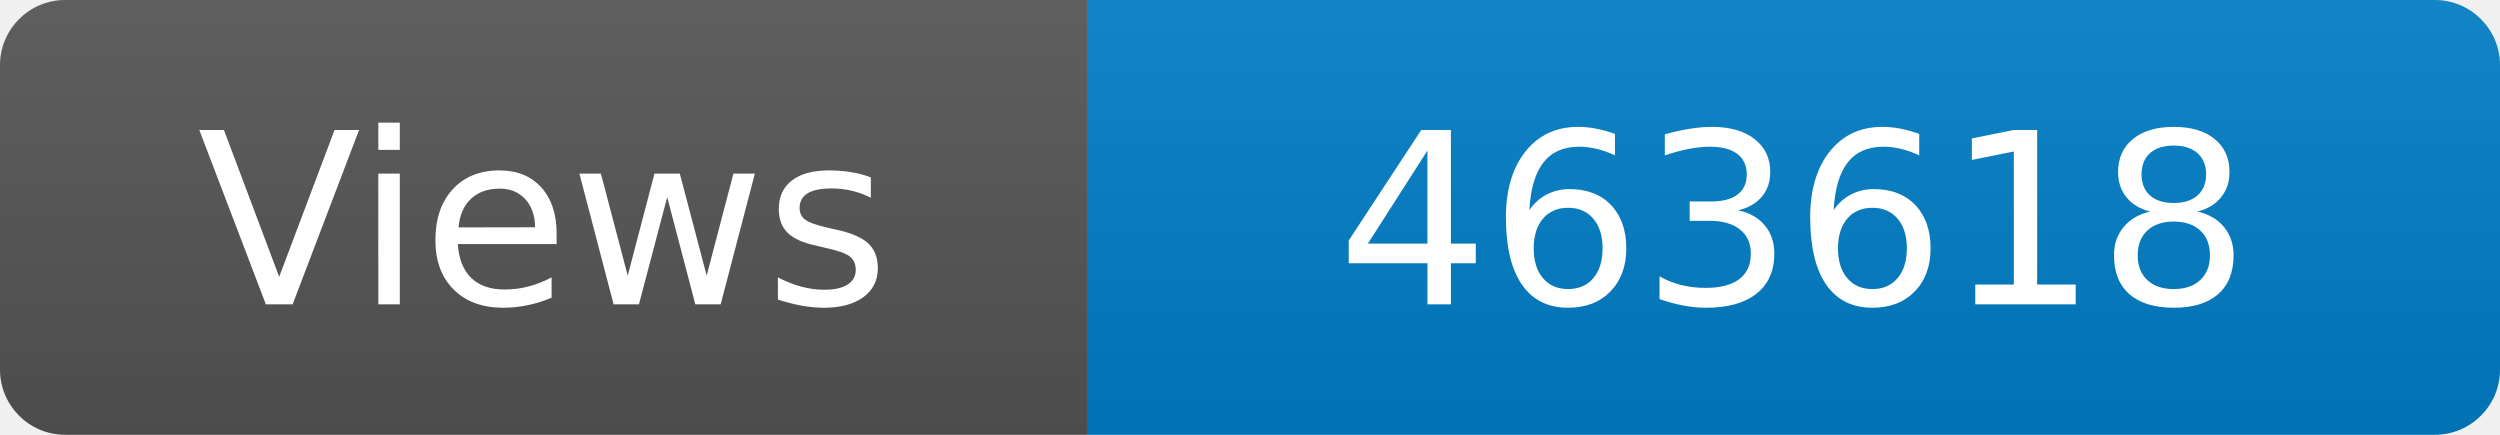
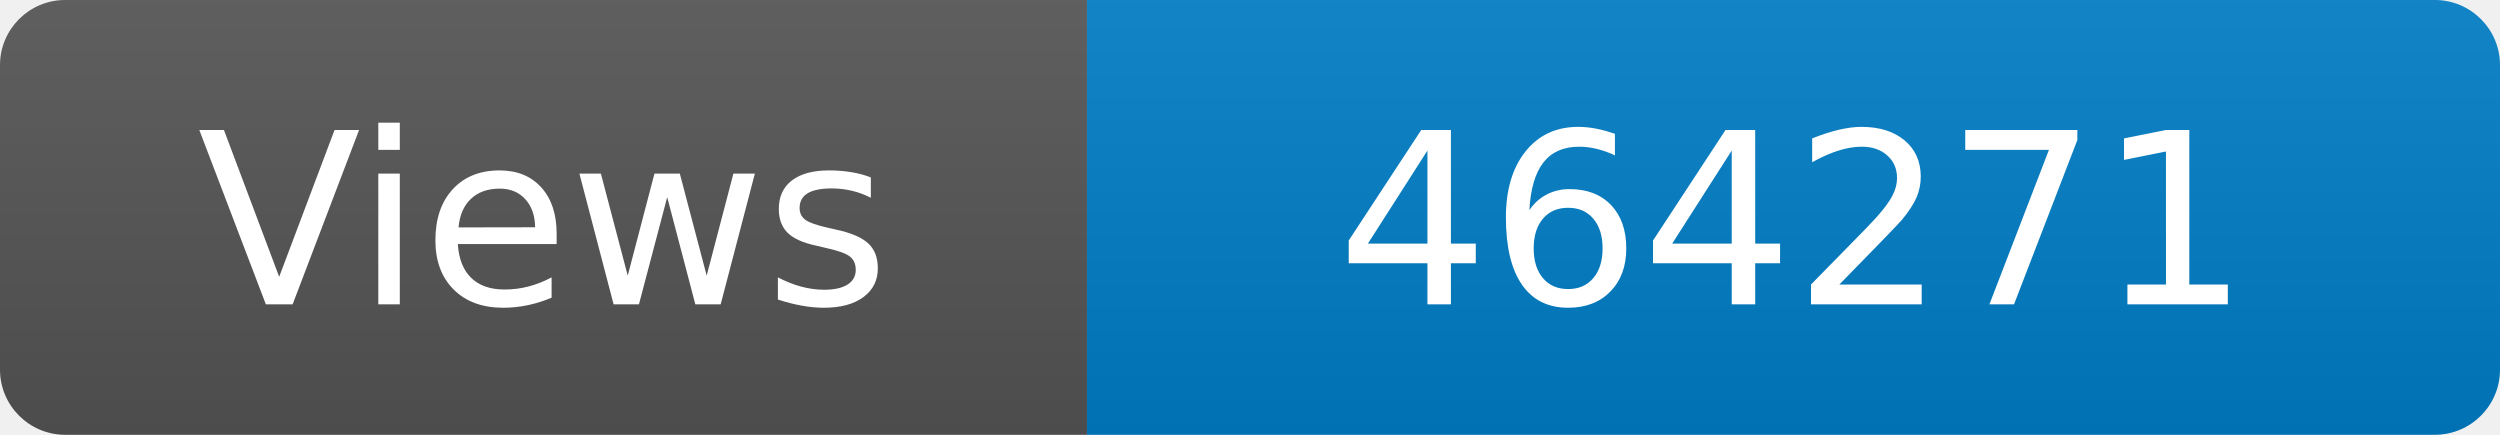
<svg xmlns="http://www.w3.org/2000/svg" width="115" height="20" role="img" aria-label="Maintained?: yes">
  <linearGradient id="s" x2="0" y2="100%">
    <stop offset="0" stop-color="#bbb" stop-opacity=".1" />
    <stop offset="1" stop-opacity=".1" />
  </linearGradient>
  <clipPath id="r">
    <rect width="115" height="20" rx="3" fill="#fff" />
  </clipPath>
  <g clip-path="url(#r)">
    <rect width="50" height="20" fill="#555" />
    <rect x="50" width="160" height="20" fill="#007ec6" />
    <rect width="115" height="20" fill="url(#s)" />
  </g>
  <g fill="#fff" text-anchor="middle" font-family="Verdana,Geneva,DejaVu Sans,sans-serif" font-size="110">
    <text x="250" y="140" transform="scale(.1)" fill="#fff">Views</text>
-     <text x="825" y="140" transform="scale(.1)" fill="#fff">463618</text>
+     <text x="825" y="140" transform="scale(.1)" fill="#fff">464271</text>
  </g>
</svg>
